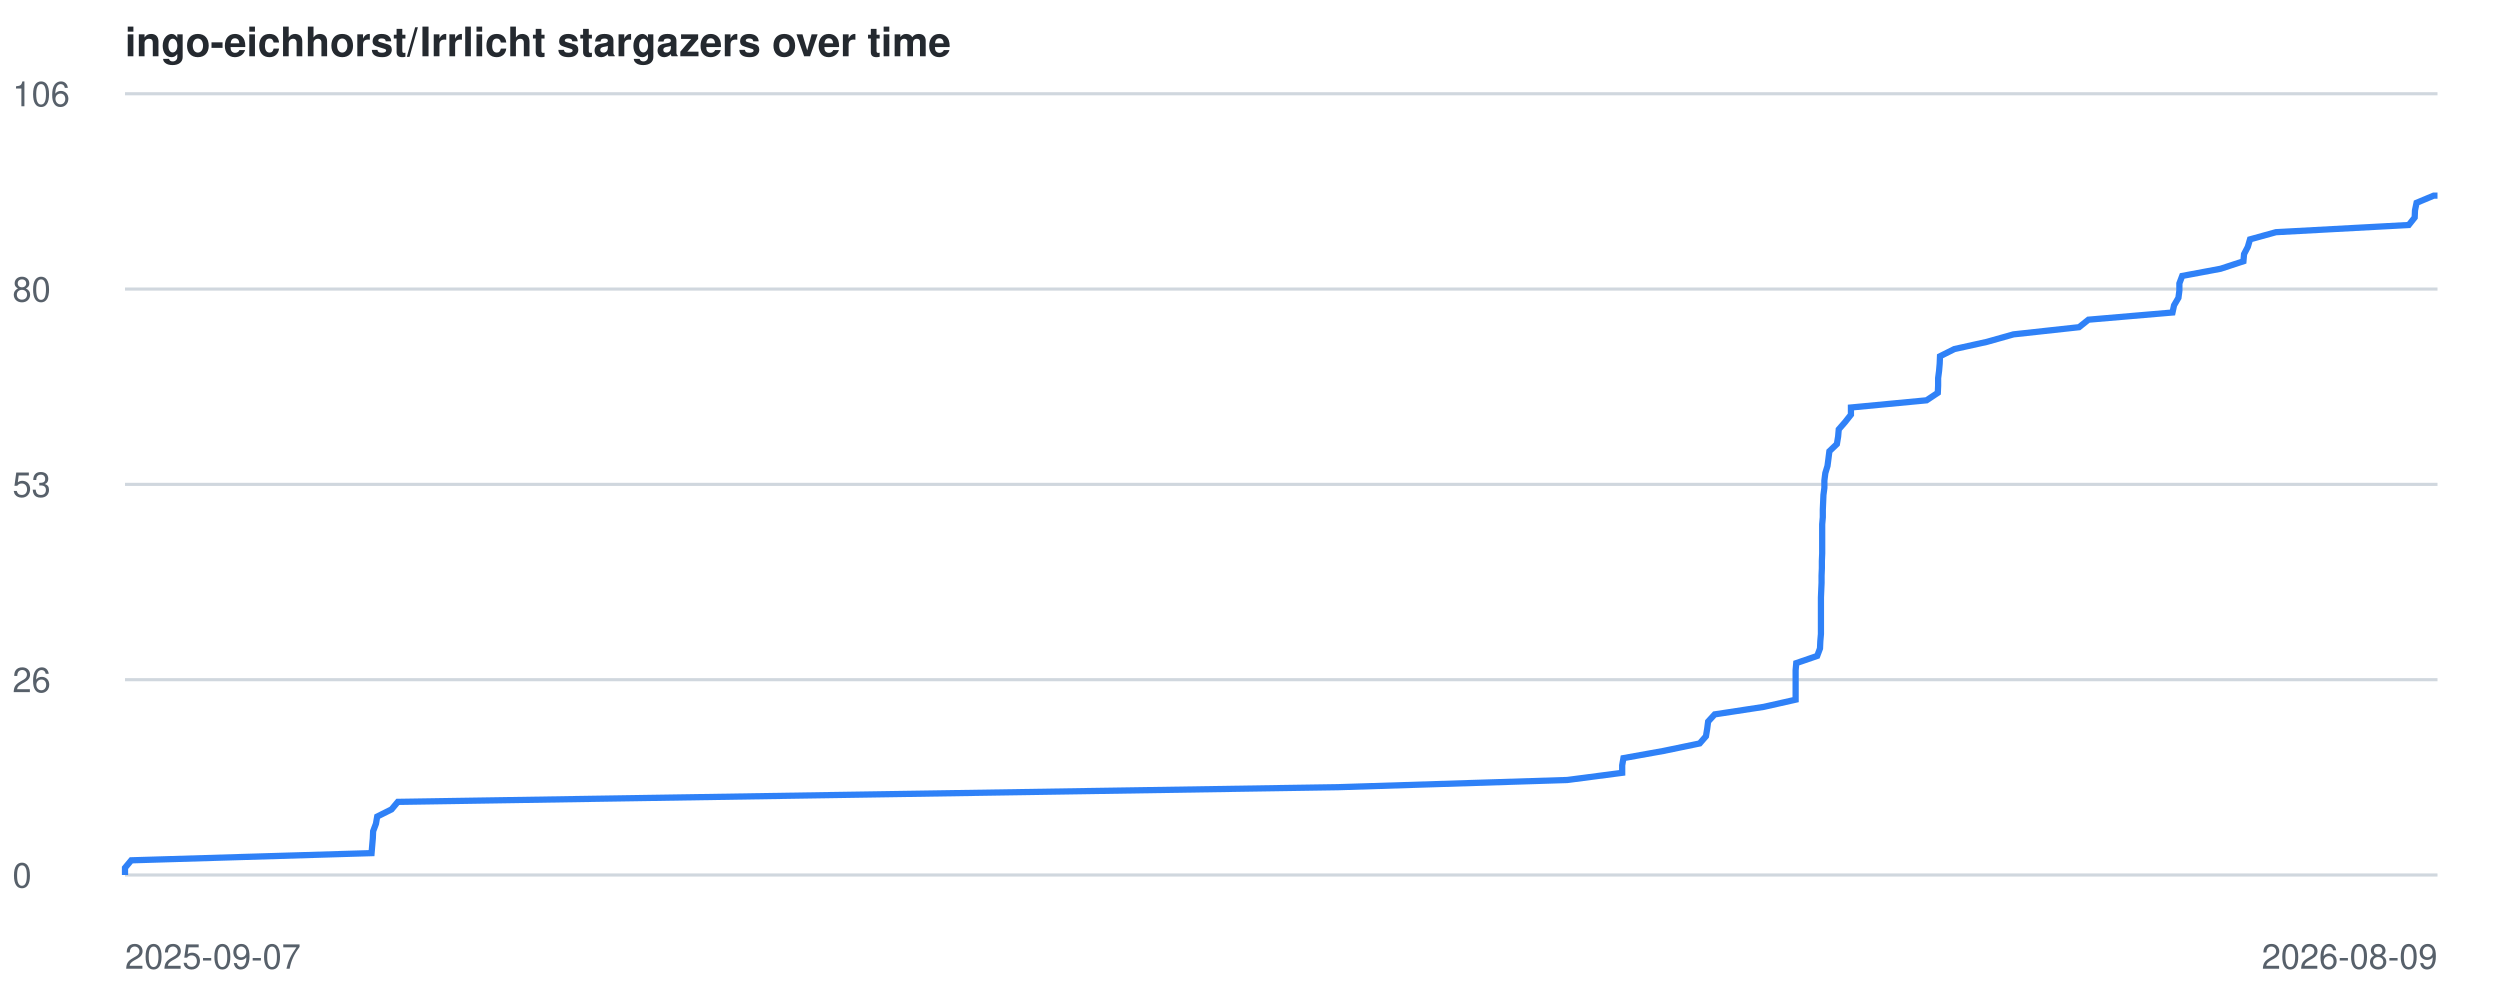
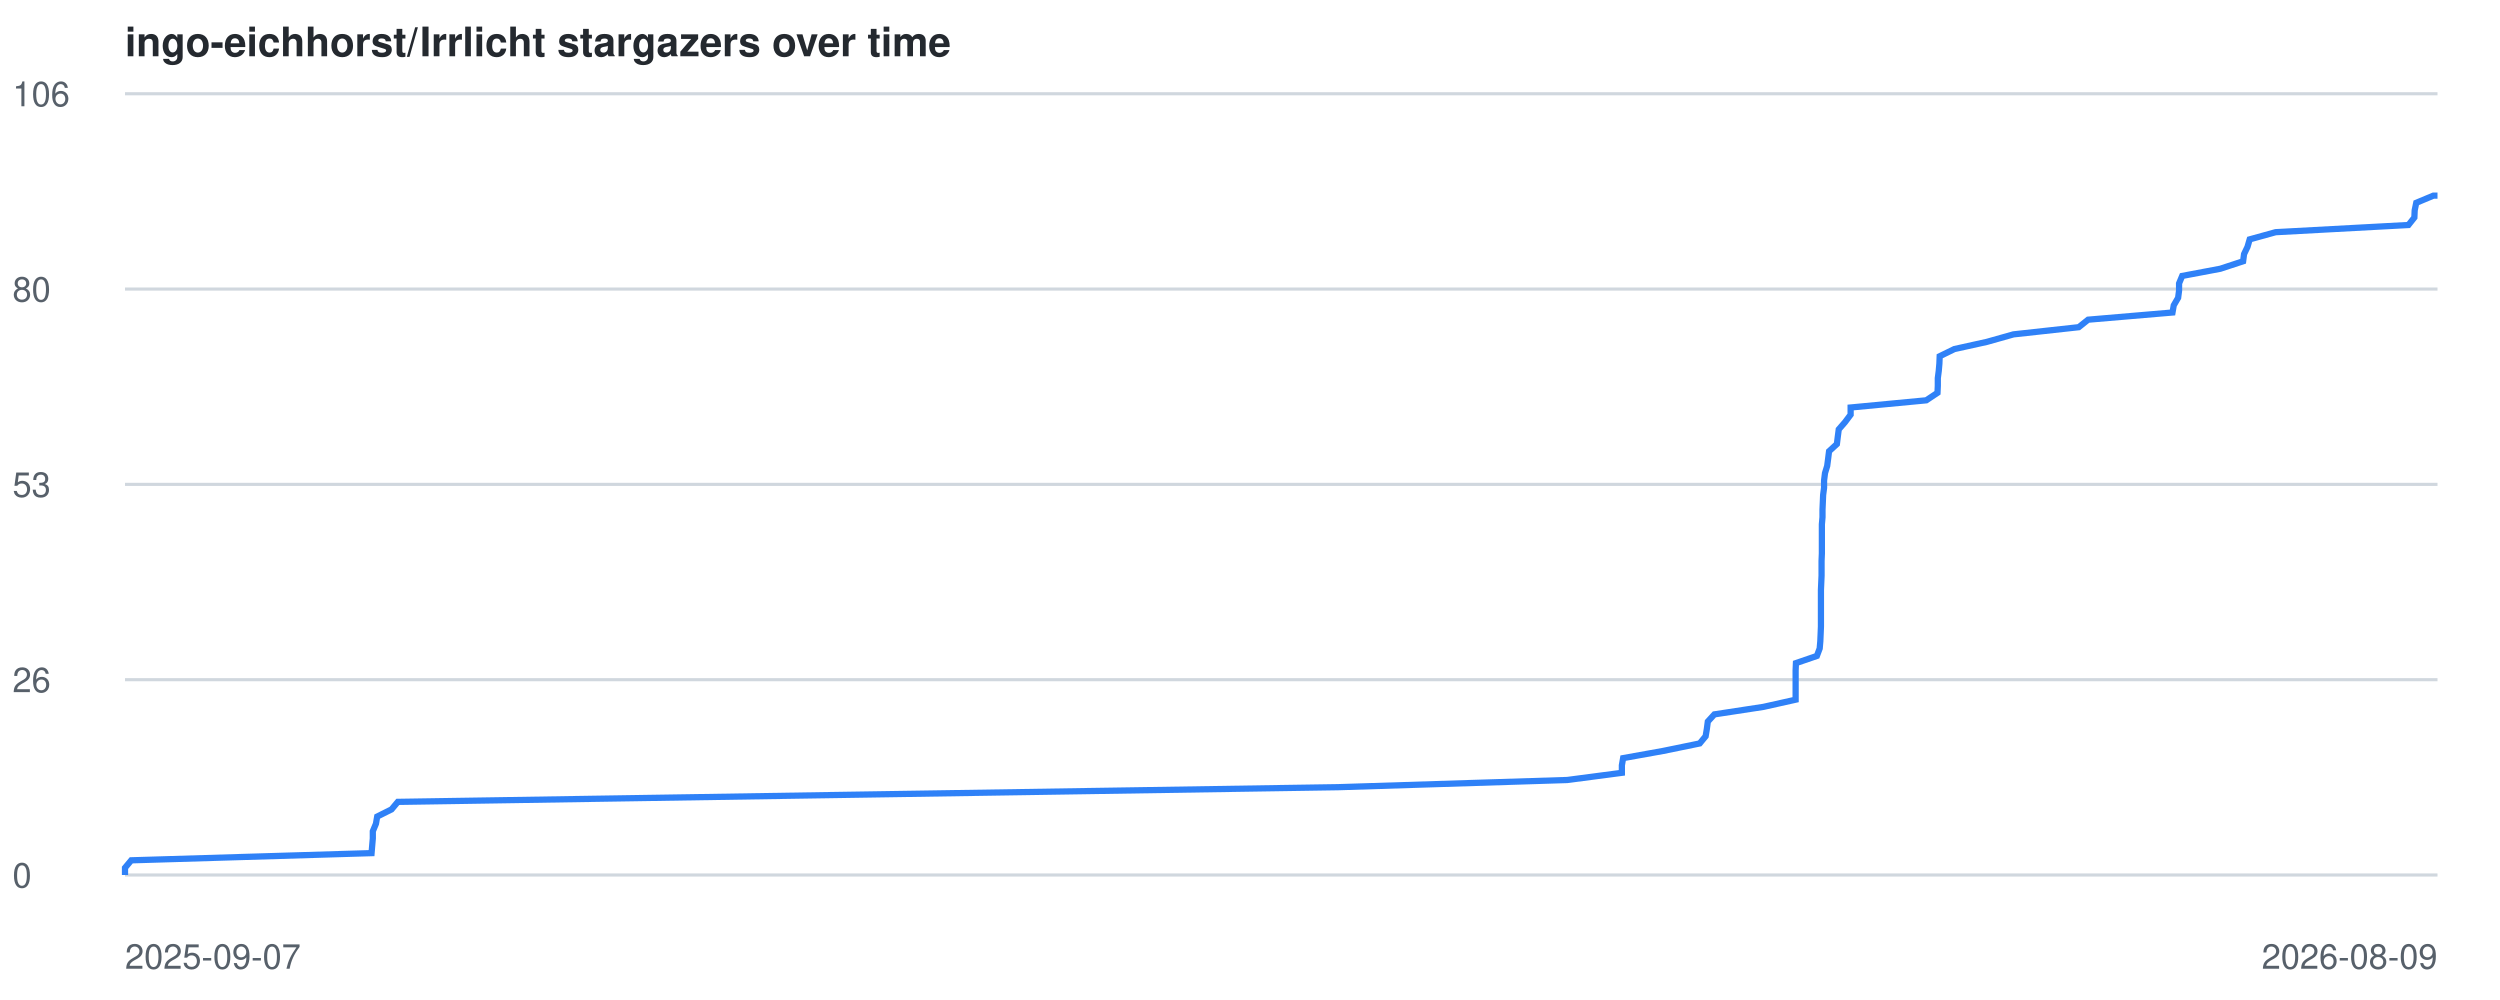
<svg xmlns="http://www.w3.org/2000/svg" viewBox="0 0 800 320" font-family="-apple-system,BlinkMacSystemFont,Segoe UI,Helvetica,Arial,sans-serif">
  <style>
    .line { fill: none; stroke: #2f81f7; stroke-width: 2; }
    .grid { stroke: #d0d7de; stroke-width: 1; }
    .label { fill: #57606a; font-size: 11px; }
    .title { fill: #24292f; font-size: 13px; font-weight: 600; }
    @media (prefers-color-scheme: dark) {
      .grid { stroke: #30363d; }
      .label { fill: #8b949e; }
      .title { fill: #c9d1d9; }
      .line { stroke: #58a6ff; }
    }
  </style>
  <text x="40" y="18" class="title">ingo-eichhorst/Irrlicht stargazers over time</text>
  <line x1="40" y1="280.0" x2="780" y2="280.0" class="grid" />
  <text x="4" y="284.0" class="label">0</text>
  <line x1="40" y1="217.5" x2="780" y2="217.5" class="grid" />
  <text x="4" y="221.5" class="label">26</text>
  <line x1="40" y1="155.0" x2="780" y2="155.0" class="grid" />
  <text x="4" y="159.0" class="label">53</text>
  <line x1="40" y1="92.5" x2="780" y2="92.5" class="grid" />
  <text x="4" y="96.5" class="label">80</text>
  <line x1="40" y1="30.0" x2="780" y2="30.0" class="grid" />
  <text x="4" y="34.0" class="label">106</text>
  <text x="40" y="310" class="label">2025-09-07</text>
  <text x="780" y="310" text-anchor="end" class="label">2026-08-09</text>
-   <polyline points="40.0,280.0 40.0,277.7 42.0,275.3 118.9,273.0 119.1,270.6 119.3,268.3 119.4,266.0 120.3,263.6 120.7,261.3 125.3,259.0 127.3,256.6 273.9,254.3 428.2,251.9 501.5,249.6 519.1,247.3 519.1,244.9 519.5,242.6 532.3,240.3 543.9,237.9 545.9,235.6 546.3,233.2 546.6,230.9 548.7,228.6 564.4,226.2 574.6,223.9 574.6,221.6 574.6,219.2 574.6,216.9 574.6,214.5 574.8,212.2 581.5,209.9 582.4,207.5 582.5,205.2 582.7,202.9 582.7,200.5 582.7,198.2 582.7,195.8 582.7,193.5 582.7,191.2 582.8,188.8 582.9,186.5 582.9,184.2 583.0,181.8 583.0,179.5 583.1,177.1 583.1,174.8 583.1,172.5 583.1,170.1 583.1,167.8 583.3,165.5 583.3,163.1 583.4,160.8 583.5,158.4 583.8,156.1 583.8,153.8 584.1,151.4 584.8,149.1 585.1,146.8 585.4,144.4 587.8,142.1 588.2,139.7 588.4,137.4 590.4,135.1 592.3,132.7 592.3,130.4 616.5,128.1 620.1,125.7 620.2,123.4 620.2,121.0 620.5,118.7 620.7,116.4 620.8,114.0 625.4,111.7 635.8,109.4 644.3,107.0 665.3,104.7 668.3,102.3 695.2,100.0 695.7,97.7 697.1,95.3 697.4,93.0 697.4,90.7 698.3,88.3 710.6,86.0 717.9,83.6 718.1,81.3 719.3,79.0 720.0,76.6 728.3,74.3 770.8,72.0 772.7,69.6 772.8,67.3 773.3,64.9 778.8,62.6 780.0,62.6" class="line" />
+   <polyline points="40.0,280.0 40.0,277.7 42.0,275.3 118.9,273.0 119.1,270.6 119.3,268.3 119.3,266.0 120.3,263.6 120.7,261.3 125.3,259.0 127.3,256.6 273.9,254.3 428.2,251.9 501.5,249.6 519.0,247.3 519.0,244.9 519.4,242.6 532.2,240.3 543.9,237.9 545.8,235.6 546.2,233.2 546.5,230.9 548.6,228.6 564.3,226.2 574.6,223.9 574.6,221.6 574.6,219.2 574.6,216.9 574.6,214.5 574.7,212.2 581.4,209.9 582.3,207.5 582.5,205.2 582.6,202.9 582.7,200.5 582.7,198.2 582.7,195.8 582.7,193.5 582.7,191.2 582.7,188.8 582.8,186.5 582.9,184.2 582.9,181.8 582.9,179.5 583.0,177.1 583.0,174.8 583.0,172.5 583.0,170.1 583.0,167.8 583.2,165.5 583.2,163.1 583.3,160.8 583.4,158.4 583.7,156.1 583.7,153.8 584.0,151.4 584.7,149.1 585.0,146.8 585.3,144.4 587.8,142.1 588.1,139.7 588.4,137.4 590.4,135.1 592.2,132.7 592.2,130.4 616.4,128.1 620.0,125.7 620.1,123.4 620.1,121.0 620.4,118.7 620.6,116.4 620.7,114.0 625.4,111.7 635.8,109.4 644.3,107.0 665.2,104.7 668.2,102.3 695.2,100.0 695.6,97.7 697.0,95.3 697.3,93.0 697.3,90.7 698.3,88.3 710.5,86.0 717.8,83.6 718.1,81.3 719.2,79.0 719.9,76.6 728.2,74.3 770.7,72.0 772.6,69.6 772.7,67.3 773.2,64.9 778.7,62.6 780.0,62.6" class="line" />
</svg>
